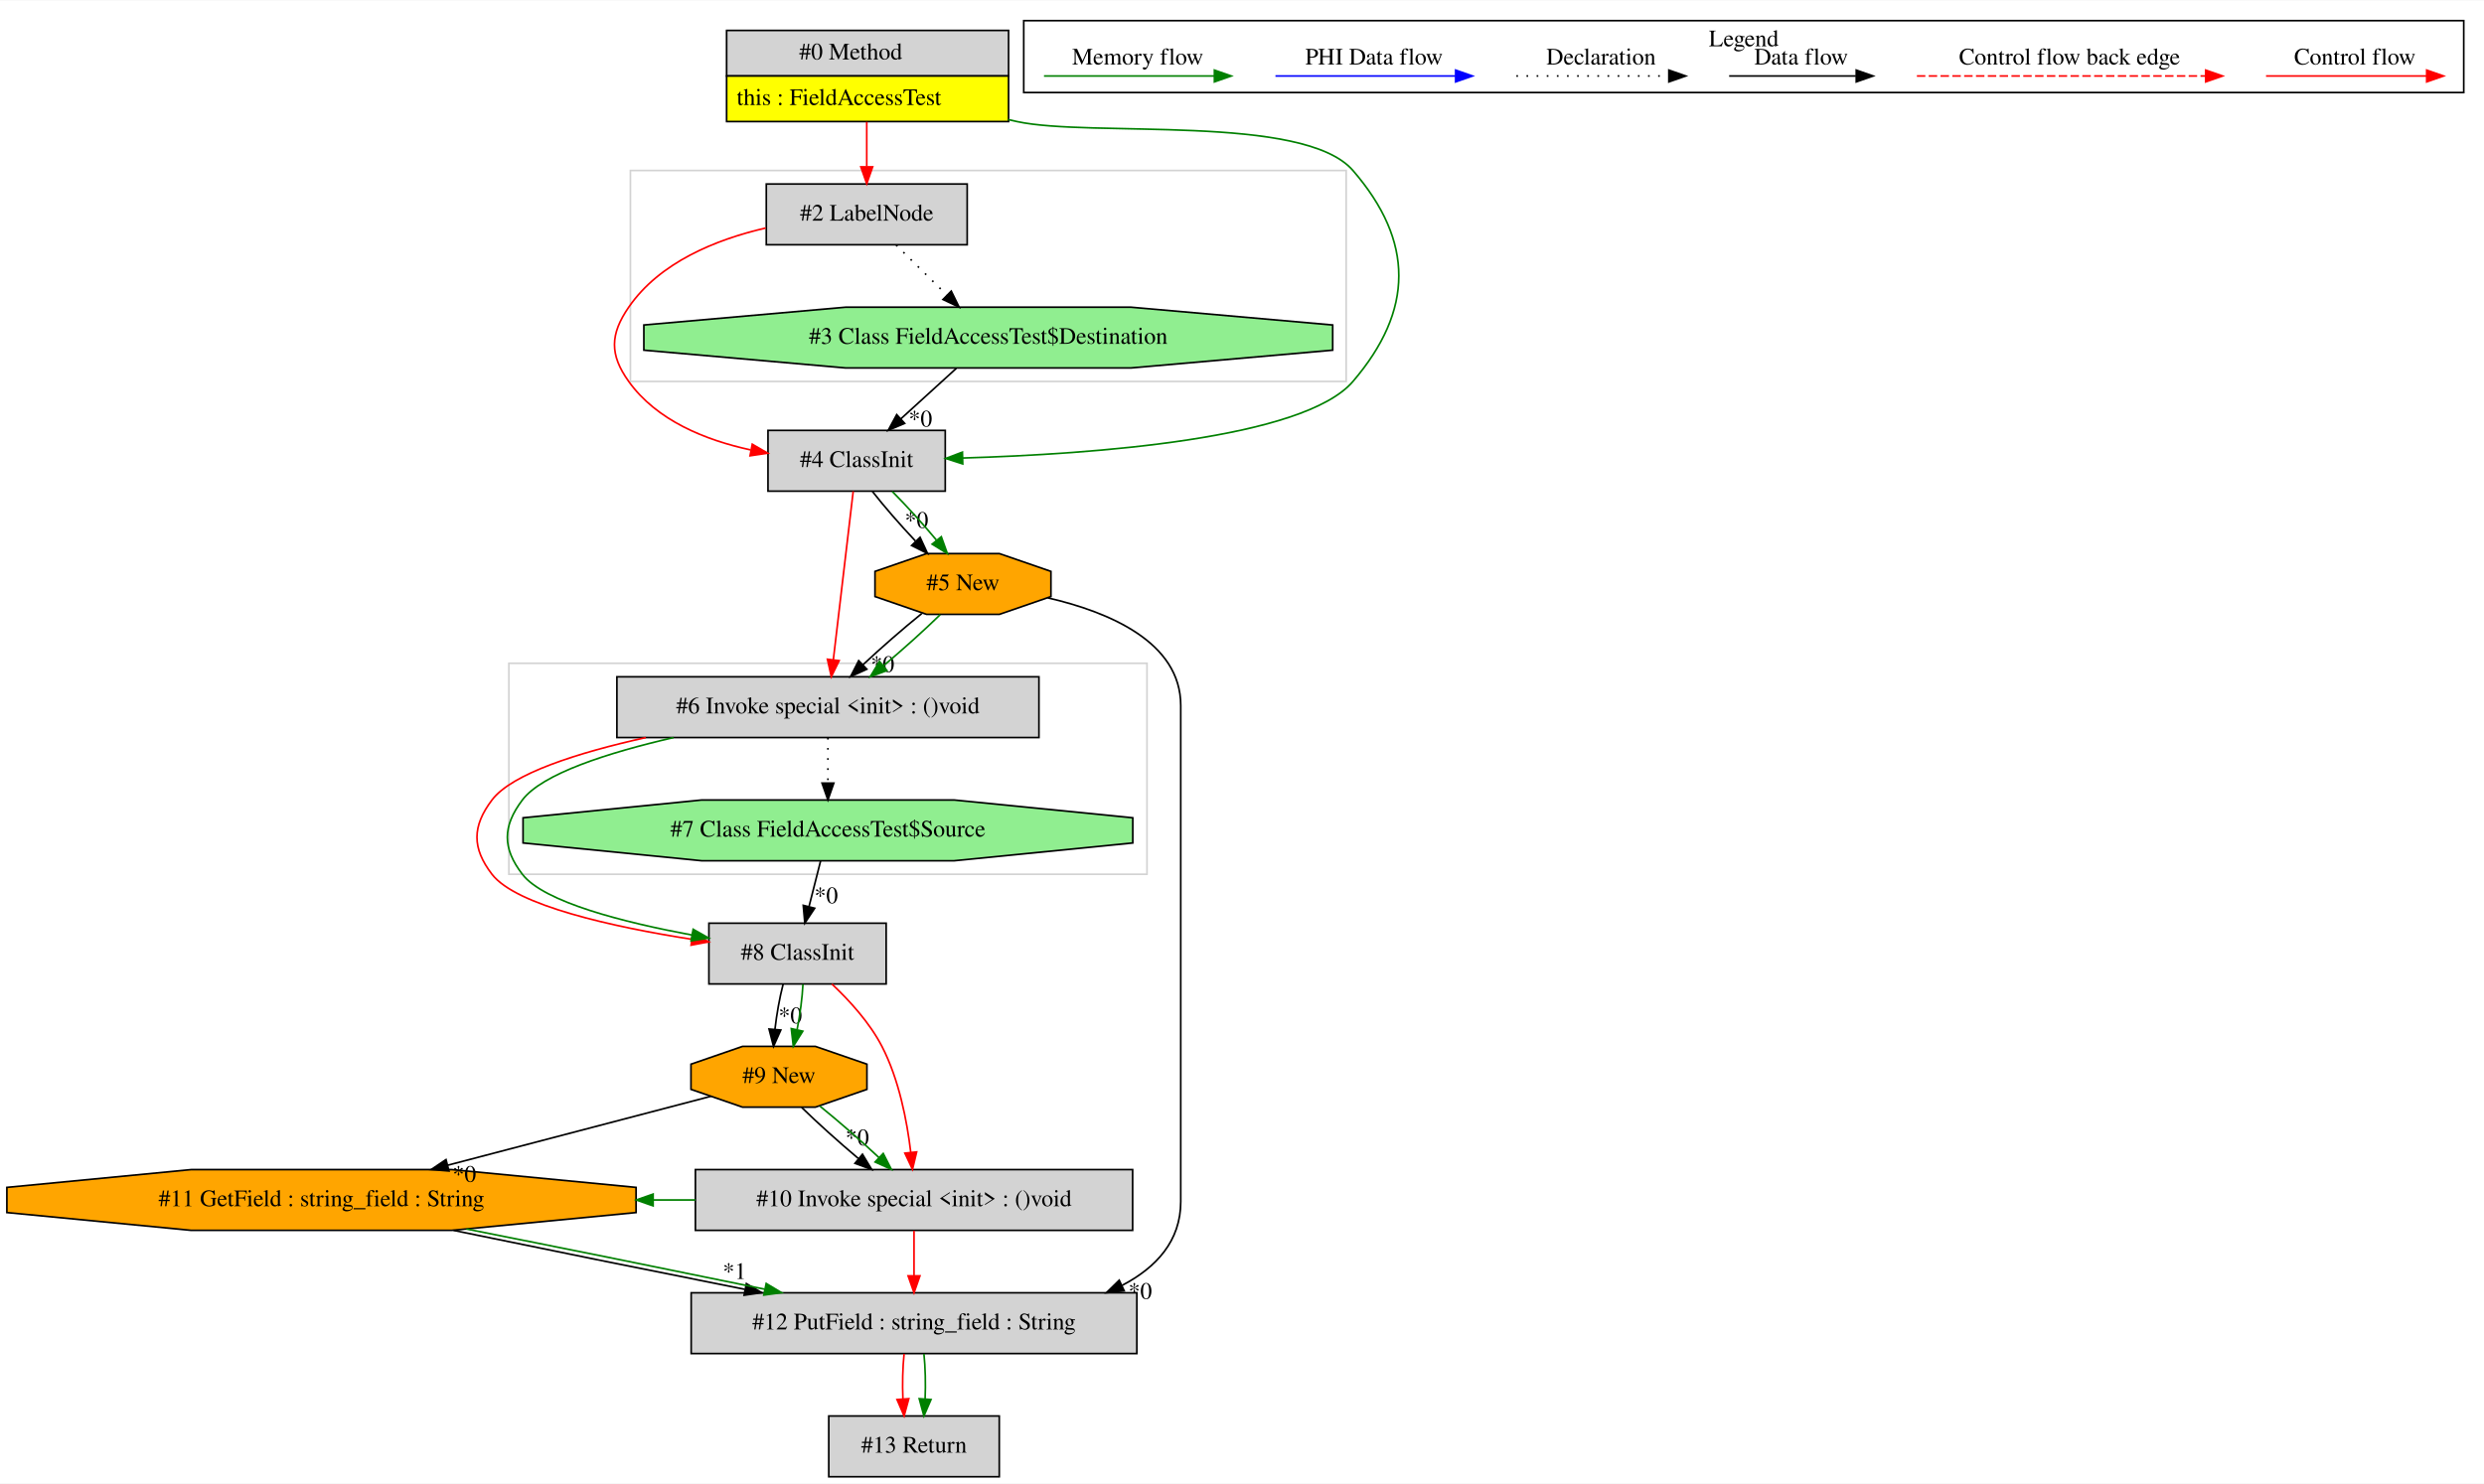
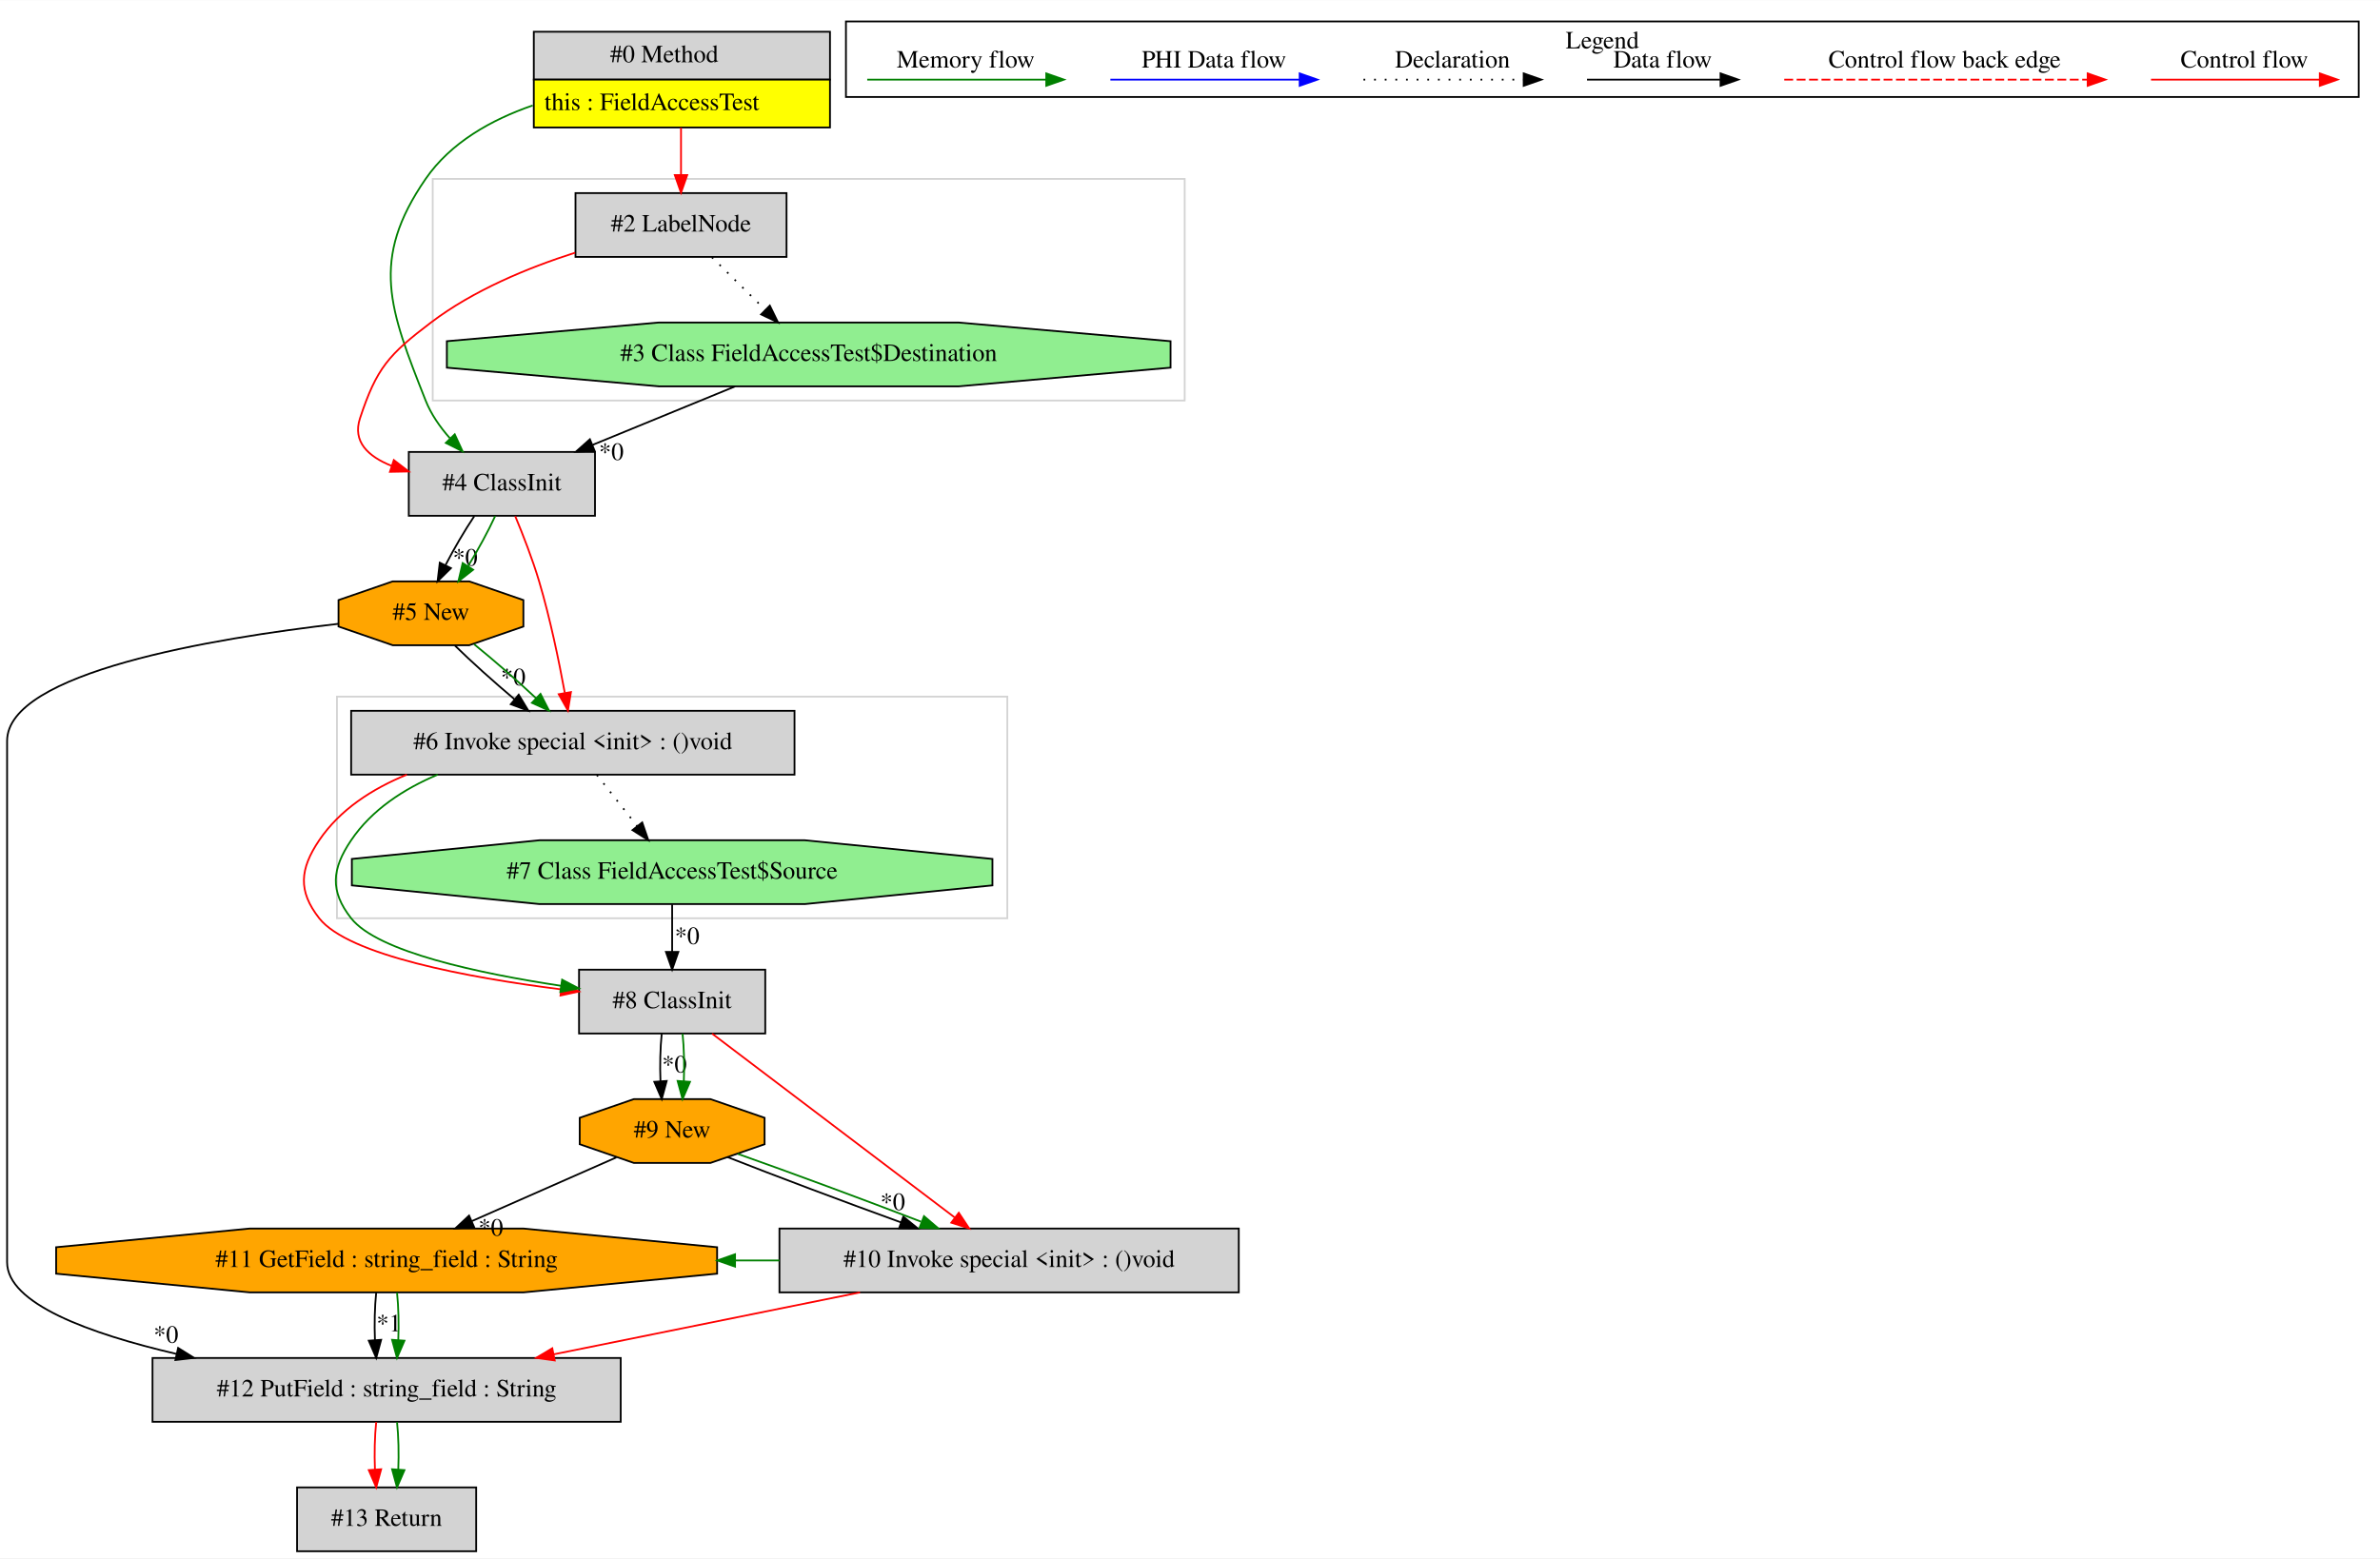
- <svg xmlns="http://www.w3.org/2000/svg" width="1471pt" height="879pt" viewBox="0.00 0.00 1471.43 878.80">
+ <svg xmlns="http://www.w3.org/2000/svg" width="1342pt" height="879pt" viewBox="0.00 0.00 1342.00 878.80">
  <g id="graph0" class="graph" transform="scale(1 1) rotate(0) translate(4 874.8)">
-     <polygon fill="white" stroke="transparent" points="-4,4 -4,-874.8 1467.43,-874.8 1467.43,4 -4,4" />
+     <polygon fill="white" stroke="transparent" points="-4,4 -4,-874.8 1338,-874.8 1338,4 -4,4" />
    <g id="clust1" class="cluster">
-       <polygon fill="none" stroke="lightgray" points="369.43,-649 369.43,-774 793.43,-774 793.43,-649 369.43,-649" />
+       <polygon fill="none" stroke="lightgray" points="186,-357 186,-482 564,-482 564,-357 186,-357" />
    </g>
    <g id="clust2" class="cluster">
-       <polygon fill="none" stroke="lightgray" points="297.43,-357 297.43,-482 675.43,-482 675.43,-357 297.43,-357" />
+       <polygon fill="none" stroke="lightgray" points="240,-649 240,-774 664,-774 664,-649 240,-649" />
    </g>
    <g id="clust3" class="cluster">
-       <polygon fill="none" stroke="black" points="602.43,-820.2 602.43,-862.8 1455.43,-862.8 1455.43,-820.2 602.43,-820.2" />
-       <text text-anchor="middle" x="1028.93" y="-847.6" font-family="Times,serif" font-size="14.00">Legend</text>
+       <polygon fill="none" stroke="black" points="473,-820.2 473,-862.8 1326,-862.8 1326,-820.2 473,-820.2" />
+       <text text-anchor="middle" x="899.5" y="-847.6" font-family="Times,serif" font-size="14.00">Legend</text>
    </g>
    <g id="node1" class="node">
-       <polygon fill="lightgrey" stroke="transparent" points="592.93,-857 425.93,-857 425.93,-803 592.93,-803 592.93,-857" />
-       <polygon fill="none" stroke="black" points="426.43,-830 426.43,-857 593.43,-857 593.43,-830 426.43,-830" />
-       <text text-anchor="start" x="469.43" y="-839.8" font-family="Times,serif" font-size="14.00">#0 Method</text>
-       <polygon fill="yellow" stroke="transparent" points="426.43,-803 426.43,-830 593.43,-830 593.43,-803 426.43,-803" />
-       <polygon fill="none" stroke="black" points="426.43,-803 426.43,-830 593.43,-830 593.43,-803 426.43,-803" />
-       <text text-anchor="start" x="432.43" y="-812.8" font-family="Times,serif" font-size="14.00">this : FieldAccessTest</text>
+       <polygon fill="lightgrey" stroke="transparent" points="463.5,-857 296.5,-857 296.5,-803 463.5,-803 463.5,-857" />
+       <polygon fill="none" stroke="black" points="297,-830 297,-857 464,-857 464,-830 297,-830" />
+       <text text-anchor="start" x="340" y="-839.8" font-family="Times,serif" font-size="14.00">#0 Method</text>
+       <polygon fill="yellow" stroke="transparent" points="297,-803 297,-830 464,-830 464,-803 297,-803" />
+       <polygon fill="none" stroke="black" points="297,-803 297,-830 464,-830 464,-803 297,-803" />
+       <text text-anchor="start" x="303" y="-812.8" font-family="Times,serif" font-size="14.00">this : FieldAccessTest</text>
    </g>
    <g id="node2" class="node">
-       <polygon fill="lightgrey" stroke="black" points="568.93,-766 449.93,-766 449.93,-730 568.93,-730 568.93,-766" />
-       <text text-anchor="middle" x="509.43" y="-744.3" font-family="Times,serif" font-size="14.00">#2 LabelNode</text>
+       <polygon fill="lightgrey" stroke="black" points="331.5,-620 226.5,-620 226.5,-584 331.5,-584 331.5,-620" />
+       <text text-anchor="middle" x="279" y="-598.3" font-family="Times,serif" font-size="14.00">#4 ClassInit</text>
+     </g>
+     <g id="edge3" class="edge">
+       <path fill="none" stroke="green" d="M296.37,-815.43C272.98,-807.36 250.11,-794.5 236,-774 204.49,-728.24 215.61,-700.68 236,-649 239.05,-641.28 244.07,-634.09 249.63,-627.8" />
+       <polygon fill="green" stroke="green" points="252.41,-629.96 256.85,-620.33 247.38,-625.09 252.41,-629.96" />
+     </g>
+     <g id="node4" class="node">
+       <polygon fill="lightgrey" stroke="black" points="439.5,-766 320.5,-766 320.5,-730 439.5,-730 439.5,-766" />
+       <text text-anchor="middle" x="380" y="-744.3" font-family="Times,serif" font-size="14.00">#2 LabelNode</text>
+     </g>
+     <g id="edge4" class="edge">
+       <path fill="none" stroke="red" d="M380,-802.81C380,-794.35 380,-784.95 380,-776.4" />
+       <polygon fill="red" stroke="red" points="383.5,-776.17 380,-766.17 376.5,-776.17 383.5,-776.17" />
+     </g>
+     <g id="node5" class="node">
+       <polygon fill="orange" stroke="black" points="291.12,-521.54 291.12,-536.46 260.59,-547 217.41,-547 186.88,-536.46 186.88,-521.54 217.41,-511 260.59,-511 291.12,-521.54" />
+       <text text-anchor="middle" x="239" y="-525.3" font-family="Times,serif" font-size="14.00">#5 New</text>
+     </g>
+     <g id="edge6" class="edge">
+       <path fill="none" stroke="black" d="M263.44,-583.81C257.9,-575.53 251.98,-565.41 247.22,-556.19" />
+       <polygon fill="black" stroke="black" points="250.27,-554.47 242.73,-547.03 243.98,-557.55 250.27,-554.47" />
+       <text text-anchor="middle" x="258.29" y="-555.89" font-family="Times,serif" font-size="14.00">*0</text>
+     </g>
+     <g id="edge7" class="edge">
+       <path fill="none" stroke="green" d="M275.2,-583.81C271.31,-575.35 265.68,-564.98 259.94,-555.61" />
+       <polygon fill="green" stroke="green" points="262.79,-553.57 254.46,-547.03 256.89,-557.34 262.79,-553.57" />
+     </g>
+     <g id="node12" class="node">
+       <polygon fill="lightgrey" stroke="black" points="444,-474 194,-474 194,-438 444,-438 444,-474" />
+       <text text-anchor="middle" x="319" y="-452.3" font-family="Times,serif" font-size="14.00">#6 Invoke special &lt;init&gt; : ()void</text>
+     </g>
+     <g id="edge21" class="edge">
+       <path fill="none" stroke="red" d="M286.54,-583.74C290.91,-573.26 296.27,-559.53 300,-547 306.18,-526.24 311.15,-502.22 314.45,-484.22" />
+       <polygon fill="red" stroke="red" points="317.94,-484.58 316.24,-474.13 311.05,-483.36 317.94,-484.58" />
+     </g>
+     <g id="node3" class="node">
+       <polygon fill="lightgreen" stroke="black" points="656.03,-667.54 656.03,-682.46 536.51,-693 367.49,-693 247.97,-682.46 247.97,-667.54 367.49,-657 536.51,-657 656.03,-667.54" />
+       <text text-anchor="middle" x="452" y="-671.3" font-family="Times,serif" font-size="14.00">#3 Class FieldAccessTest$Destination</text>
    </g>
    <g id="edge1" class="edge">
-       <path fill="none" stroke="red" d="M509.43,-802.81C509.43,-794.35 509.43,-784.95 509.43,-776.4" />
-       <polygon fill="red" stroke="red" points="512.93,-776.17 509.43,-766.17 505.93,-776.17 512.93,-776.17" />
-     </g>
-     <g id="node4" class="node">
-       <polygon fill="lightgrey" stroke="black" points="555.93,-620 450.93,-620 450.93,-584 555.93,-584 555.93,-620" />
-       <text text-anchor="middle" x="503.43" y="-598.3" font-family="Times,serif" font-size="14.00">#4 ClassInit</text>
+       <path fill="none" stroke="black" d="M410.56,-656.99C386.45,-647.1 355.86,-634.54 330.25,-624.03" />
+       <polygon fill="black" stroke="black" points="331.28,-620.67 320.7,-620.11 328.62,-627.15 331.28,-620.67" />
+       <text text-anchor="middle" x="340.68" y="-615.48" font-family="Times,serif" font-size="14.00">*0</text>
+     </g>
+     <g id="edge2" class="edge">
+       <path fill="none" stroke="red" d="M320.3,-732.38C293.63,-723.87 262.9,-711.15 239,-693 215.21,-674.94 208.36,-667.36 199,-639 194.66,-625.84 203.51,-617.49 216.73,-612.18" />
+       <polygon fill="red" stroke="red" points="218.06,-615.43 226.46,-608.98 215.87,-608.78 218.06,-615.43" />
    </g>
    <g id="edge5" class="edge">
-       <path fill="none" stroke="green" d="M593.19,-804.18C594.95,-803.77 596.7,-803.38 598.43,-803 642.09,-793.49 768.19,-807.8 797.43,-774 833.77,-731.98 833.55,-691.21 797.43,-649 768.29,-614.96 643.66,-605.93 566.32,-603.64" />
-       <polygon fill="green" stroke="green" points="566.29,-600.14 556.2,-603.38 566.1,-607.14 566.29,-600.14" />
-     </g>
-     <g id="node3" class="node">
-       <polygon fill="lightgreen" stroke="black" points="785.45,-667.54 785.45,-682.46 665.94,-693 496.92,-693 377.4,-682.46 377.4,-667.54 496.92,-657 665.94,-657 785.45,-667.54" />
-       <text text-anchor="middle" x="581.43" y="-671.3" font-family="Times,serif" font-size="14.00">#3 Class FieldAccessTest$Destination</text>
-     </g>
-     <g id="edge2" class="edge">
-       <path fill="none" stroke="black" stroke-dasharray="1,5" d="M526.85,-729.81C535.88,-720.92 547.04,-709.91 556.91,-700.17" />
-       <polygon fill="black" stroke="black" points="559.49,-702.54 564.16,-693.03 554.58,-697.56 559.49,-702.54" />
-     </g>
-     <g id="edge4" class="edge">
-       <path fill="none" stroke="red" d="M449.59,-739.93C419.96,-733.07 386.7,-719.56 368.43,-693 357.34,-676.89 357.04,-664.9 368.43,-649 384.97,-625.88 413.84,-614.24 440.64,-608.44" />
-       <polygon fill="red" stroke="red" points="441.62,-611.82 450.78,-606.5 440.3,-604.95 441.62,-611.82" />
-     </g>
-     <g id="edge3" class="edge">
-       <path fill="none" stroke="black" d="M562.54,-656.81C552.68,-647.83 540.44,-636.69 529.67,-626.89" />
-       <polygon fill="black" stroke="black" points="531.88,-624.17 522.13,-620.03 527.17,-629.35 531.88,-624.17" />
-       <text text-anchor="middle" x="541.23" y="-622.28" font-family="Times,serif" font-size="14.00">*0</text>
-     </g>
-     <g id="node5" class="node">
-       <polygon fill="lightgrey" stroke="black" points="611.43,-474 361.43,-474 361.43,-438 611.43,-438 611.43,-474" />
-       <text text-anchor="middle" x="486.43" y="-452.3" font-family="Times,serif" font-size="14.00">#6 Invoke special &lt;init&gt; : ()void</text>
-     </g>
-     <g id="edge7" class="edge">
-       <path fill="none" stroke="red" d="M501.41,-583.92C498.49,-559.23 493.08,-513.35 489.62,-484.04" />
-       <polygon fill="red" stroke="red" points="493.09,-483.58 488.44,-474.06 486.14,-484.4 493.09,-483.58" />
+       <path fill="none" stroke="black" stroke-dasharray="1,5" d="M397.43,-729.81C406.45,-720.92 417.61,-709.91 427.49,-700.17" />
+       <polygon fill="black" stroke="black" points="430.07,-702.54 434.73,-693.03 425.15,-697.56 430.07,-702.54" />
    </g>
    <g id="node6" class="node">
-       <polygon fill="orange" stroke="black" points="618.54,-521.54 618.54,-536.46 588.01,-547 544.84,-547 514.31,-536.46 514.31,-521.54 544.84,-511 588.01,-511 618.54,-521.54" />
-       <text text-anchor="middle" x="566.43" y="-525.3" font-family="Times,serif" font-size="14.00">#5 New</text>
+       <polygon fill="lightgrey" stroke="black" points="346,-109 82,-109 82,-73 346,-73 346,-109" />
+       <text text-anchor="middle" x="214" y="-87.3" font-family="Times,serif" font-size="14.00">#12 PutField : string_field : String</text>
+     </g>
+     <g id="edge8" class="edge">
+       <path fill="none" stroke="black" d="M186.85,-523.07C116.52,-514.96 0,-495.69 0,-457 0,-457 0,-457 0,-163 0,-139.74 46.11,-122.78 95.52,-111.28" />
+       <polygon fill="black" stroke="black" points="96.44,-114.66 105.43,-109.05 94.91,-107.83 96.44,-114.66" />
+       <text text-anchor="middle" x="89.6" y="-117.57" font-family="Times,serif" font-size="14.00">*0</text>
+     </g>
+     <g id="edge20" class="edge">
+       <path fill="none" stroke="black" d="M252.49,-510.81C261.76,-501.74 274.28,-490.48 286.01,-480.6" />
+       <polygon fill="black" stroke="black" points="288.48,-483.1 293.95,-474.03 284.01,-477.71 288.48,-483.1" />
+       <text text-anchor="middle" x="285.37" y="-488.4" font-family="Times,serif" font-size="14.00">*0</text>
+     </g>
+     <g id="edge22" class="edge">
+       <path fill="none" stroke="green" d="M263.36,-511.53C274.53,-502.5 287.55,-491.13 298.25,-481.12" />
+       <polygon fill="green" stroke="green" points="300.77,-483.56 305.58,-474.12 295.93,-478.5 300.77,-483.56" />
+     </g>
+     <g id="node13" class="node">
+       <polygon fill="lightgrey" stroke="black" points="264.5,-36 163.5,-36 163.5,0 264.5,0 264.5,-36" />
+       <text text-anchor="middle" x="214" y="-14.3" font-family="Times,serif" font-size="14.00">#13 Return</text>
+     </g>
+     <g id="edge26" class="edge">
+       <path fill="none" stroke="red" d="M208.12,-72.81C207.28,-64.79 207.05,-55.05 207.42,-46.07" />
+       <polygon fill="red" stroke="red" points="210.92,-46.25 208.14,-36.03 203.94,-45.75 210.92,-46.25" />
+     </g>
+     <g id="edge27" class="edge">
+       <path fill="none" stroke="green" d="M219.88,-72.81C220.72,-64.79 220.95,-55.05 220.58,-46.07" />
+       <polygon fill="green" stroke="green" points="224.06,-45.75 219.86,-36.03 217.08,-46.25 224.06,-45.75" />
+     </g>
+     <g id="node7" class="node">
+       <polygon fill="orange" stroke="black" points="400.35,-156.54 400.35,-171.46 291.19,-182 136.81,-182 27.65,-171.46 27.65,-156.54 136.81,-146 291.19,-146 400.35,-156.54" />
+       <text text-anchor="middle" x="214" y="-160.3" font-family="Times,serif" font-size="14.00">#11 GetField : string_field : String</text>
    </g>
    <g id="edge9" class="edge">
-       <path fill="none" stroke="black" d="M512.8,-583.81C519.69,-575 529.15,-564.13 538.27,-554.46" />
-       <polygon fill="black" stroke="black" points="541.02,-556.65 545.45,-547.03 535.99,-551.79 541.02,-556.65" />
-       <text text-anchor="middle" x="538.93" y="-562.24" font-family="Times,serif" font-size="14.00">*0</text>
+       <path fill="none" stroke="black" d="M208.12,-145.81C207.28,-137.79 207.05,-128.05 207.42,-119.07" />
+       <polygon fill="black" stroke="black" points="210.92,-119.25 208.14,-109.03 203.94,-118.75 210.92,-119.25" />
+       <text text-anchor="middle" x="215.28" y="-124.01" font-family="Times,serif" font-size="14.00">*1</text>
    </g>
    <g id="edge10" class="edge">
-       <path fill="none" stroke="green" d="M524.55,-583.81C533.12,-575.18 542.75,-564.56 550.69,-555.03" />
-       <polygon fill="green" stroke="green" points="553.6,-557 557.18,-547.03 548.16,-552.6 553.6,-557" />
+       <path fill="none" stroke="green" d="M219.88,-145.81C220.72,-137.79 220.95,-128.05 220.58,-119.07" />
+       <polygon fill="green" stroke="green" points="224.06,-118.75 219.86,-109.03 217.08,-119.25 224.06,-118.75" />
+     </g>
+     <g id="node8" class="node">
+       <polygon fill="lightgrey" stroke="black" points="694.5,-182 435.5,-182 435.5,-146 694.5,-146 694.5,-182" />
+       <text text-anchor="middle" x="565" y="-160.3" font-family="Times,serif" font-size="14.00">#10 Invoke special &lt;init&gt; : ()void</text>
+     </g>
+     <g id="edge11" class="edge">
+       <path fill="none" stroke="red" d="M480.93,-145.99C428.9,-135.47 362,-121.94 308.19,-111.05" />
+       <polygon fill="red" stroke="red" points="308.79,-107.6 298.3,-109.05 307.41,-114.47 308.79,-107.6" />
+     </g>
+     <g id="edge25" class="edge">
+       <path fill="none" stroke="green" d="M435.5,-164C427.2,-164 418.89,-164 410.59,-164" />
+       <polygon fill="green" stroke="green" points="410.47,-160.5 400.47,-164 410.47,-167.5 410.47,-160.5" />
+     </g>
+     <g id="node9" class="node">
+       <polygon fill="orange" stroke="black" points="427.12,-229.54 427.12,-244.46 396.59,-255 353.41,-255 322.88,-244.46 322.88,-229.54 353.41,-219 396.59,-219 427.12,-229.54" />
+       <text text-anchor="middle" x="375" y="-233.3" font-family="Times,serif" font-size="14.00">#9 New</text>
+     </g>
+     <g id="edge24" class="edge">
+       <path fill="none" stroke="black" d="M343.58,-222.14C320.43,-211.93 288.53,-197.87 262.17,-186.24" />
+       <polygon fill="black" stroke="black" points="263.3,-182.92 252.74,-182.08 260.48,-189.32 263.3,-182.92" />
+       <text text-anchor="middle" x="272.74" y="-177.96" font-family="Times,serif" font-size="14.00">*0</text>
+     </g>
+     <g id="edge12" class="edge">
+       <path fill="none" stroke="black" d="M406.18,-222.31C432.71,-211.86 471.47,-197.29 504.09,-185.45" />
+       <polygon fill="black" stroke="black" points="505.34,-188.72 513.55,-182.03 502.96,-182.14 505.34,-188.72" />
+       <text text-anchor="middle" x="499.38" y="-192.44" font-family="Times,serif" font-size="14.00">*0</text>
+     </g>
+     <g id="edge14" class="edge">
+       <path fill="none" stroke="green" d="M411.99,-224.12C441.5,-213.71 482.97,-198.34 515.34,-185.88" />
+       <polygon fill="green" stroke="green" points="517.01,-188.99 525.07,-182.11 514.49,-182.46 517.01,-188.99" />
+     </g>
+     <g id="node10" class="node">
+       <polygon fill="lightgrey" stroke="black" points="427.5,-328 322.5,-328 322.5,-292 427.5,-292 427.5,-328" />
+       <text text-anchor="middle" x="375" y="-306.3" font-family="Times,serif" font-size="14.00">#8 ClassInit</text>
+     </g>
+     <g id="edge13" class="edge">
+       <path fill="none" stroke="red" d="M397.54,-291.92C431.54,-266.15 496.01,-217.29 534.28,-188.28" />
+       <polygon fill="red" stroke="red" points="536.63,-190.89 542.49,-182.06 532.4,-185.31 536.63,-190.89" />
+     </g>
+     <g id="edge15" class="edge">
+       <path fill="none" stroke="black" d="M369.12,-291.81C368.28,-283.79 368.05,-274.05 368.42,-265.07" />
+       <polygon fill="black" stroke="black" points="371.92,-265.25 369.14,-255.03 364.94,-264.75 371.92,-265.25" />
+       <text text-anchor="middle" x="376.28" y="-270.01" font-family="Times,serif" font-size="14.00">*0</text>
+     </g>
+     <g id="edge16" class="edge">
+       <path fill="none" stroke="green" d="M380.88,-291.81C381.72,-283.79 381.95,-274.05 381.58,-265.07" />
+       <polygon fill="green" stroke="green" points="385.06,-264.75 380.86,-255.03 378.08,-265.25 385.06,-264.75" />
    </g>
    <g id="node11" class="node">
-       <polygon fill="lightgrey" stroke="black" points="520.93,-328 415.93,-328 415.93,-292 520.93,-292 520.93,-328" />
-       <text text-anchor="middle" x="468.43" y="-306.3" font-family="Times,serif" font-size="14.00">#8 ClassInit</text>
-     </g>
-     <g id="edge21" class="edge">
-       <path fill="none" stroke="red" d="M378.57,-437.98C338.17,-429.01 299.21,-416.6 287.43,-401 275.64,-385.4 275.52,-372.51 287.43,-357 301.67,-338.44 359.22,-325.74 405.74,-318.47" />
-       <polygon fill="red" stroke="red" points="406.41,-321.91 415.78,-316.95 405.37,-314.98 406.41,-321.91" />
-     </g>
-     <g id="edge22" class="edge">
-       <path fill="none" stroke="green" d="M394.98,-437.98C356.17,-429.01 317.21,-416.6 305.43,-401 293.64,-385.4 293.52,-372.51 305.43,-357 318.16,-340.41 365.51,-328.5 405.97,-320.97" />
-       <polygon fill="green" stroke="green" points="406.6,-324.41 415.82,-319.19 405.36,-317.52 406.6,-324.41" />
-     </g>
-     <g id="node12" class="node">
-       <polygon fill="lightgreen" stroke="black" points="667.02,-375.54 667.02,-390.46 561.23,-401 411.62,-401 305.83,-390.46 305.83,-375.54 411.62,-365 561.23,-365 667.02,-375.54" />
-       <text text-anchor="middle" x="486.43" y="-379.3" font-family="Times,serif" font-size="14.00">#7 Class FieldAccessTest$Source</text>
+       <polygon fill="lightgreen" stroke="black" points="555.6,-375.54 555.6,-390.46 449.81,-401 300.19,-401 194.4,-390.46 194.4,-375.54 300.19,-365 449.81,-365 555.6,-375.54" />
+       <text text-anchor="middle" x="375" y="-379.3" font-family="Times,serif" font-size="14.00">#7 Class FieldAccessTest$Source</text>
+     </g>
+     <g id="edge17" class="edge">
+       <path fill="none" stroke="black" d="M375,-364.81C375,-356.79 375,-347.05 375,-338.07" />
+       <polygon fill="black" stroke="black" points="378.5,-338.03 375,-328.03 371.5,-338.03 378.5,-338.03" />
+       <text text-anchor="middle" x="383.45" y="-342.45" font-family="Times,serif" font-size="14.00">*0</text>
+     </g>
+     <g id="edge18" class="edge">
+       <path fill="none" stroke="red" d="M225.39,-437.99C205.83,-430 187.65,-418.25 176,-401 165.06,-384.79 163.91,-372.37 176,-357 192.48,-336.06 260.23,-323.5 312.23,-316.92" />
+       <polygon fill="red" stroke="red" points="312.9,-320.36 322.4,-315.68 312.05,-313.42 312.9,-320.36" />
+     </g>
+     <g id="edge19" class="edge">
+       <path fill="none" stroke="green" d="M242.78,-437.99C223.83,-430 205.65,-418.25 194,-401 183.06,-384.79 181.91,-372.37 194,-357 208.96,-337.99 266.16,-325.89 312.38,-318.9" />
+       <polygon fill="green" stroke="green" points="312.96,-322.35 322.35,-317.44 311.95,-315.42 312.96,-322.35" />
    </g>
    <g id="edge23" class="edge">
-       <path fill="none" stroke="black" stroke-dasharray="1,5" d="M486.43,-437.81C486.43,-429.79 486.43,-420.05 486.43,-411.07" />
-       <polygon fill="black" stroke="black" points="489.93,-411.03 486.43,-401.03 482.93,-411.03 489.93,-411.03" />
-     </g>
-     <g id="edge6" class="edge">
-       <path fill="none" stroke="black" d="M542.07,-511.53C530.89,-502.5 517.88,-491.13 507.17,-481.12" />
-       <polygon fill="black" stroke="black" points="509.49,-478.5 499.84,-474.12 504.66,-483.56 509.49,-478.5" />
-       <text text-anchor="middle" x="518.79" y="-476.83" font-family="Times,serif" font-size="14.00">*0</text>
-     </g>
-     <g id="edge8" class="edge">
-       <path fill="none" stroke="green" d="M552.94,-510.81C543.67,-501.74 531.15,-490.48 519.42,-480.6" />
-       <polygon fill="green" stroke="green" points="521.41,-477.71 511.47,-474.03 516.95,-483.1 521.41,-477.71" />
-     </g>
-     <g id="node7" class="node">
-       <polygon fill="lightgrey" stroke="black" points="669.43,-109 405.43,-109 405.43,-73 669.43,-73 669.43,-109" />
-       <text text-anchor="middle" x="537.43" y="-87.3" font-family="Times,serif" font-size="14.00">#12 PutField : string_field : String</text>
-     </g>
-     <g id="edge11" class="edge">
-       <path fill="none" stroke="black" d="M616.67,-520.78C652.89,-512.41 695.43,-494.58 695.43,-457 695.43,-457 695.43,-457 695.43,-163 695.43,-139.69 680.93,-123.98 660.73,-113.41" />
-       <polygon fill="black" stroke="black" points="661.95,-110.12 651.41,-109.05 658.99,-116.46 661.95,-110.12" />
-       <text text-anchor="middle" x="671.41" y="-105.38" font-family="Times,serif" font-size="14.00">*0</text>
-     </g>
-     <g id="node13" class="node">
-       <polygon fill="lightgrey" stroke="black" points="587.93,-36 486.93,-36 486.93,0 587.93,0 587.93,-36" />
-       <text text-anchor="middle" x="537.43" y="-14.3" font-family="Times,serif" font-size="14.00">#13 Return</text>
-     </g>
-     <g id="edge26" class="edge">
-       <path fill="none" stroke="red" d="M531.55,-72.81C530.71,-64.79 530.47,-55.05 530.85,-46.07" />
-       <polygon fill="red" stroke="red" points="534.34,-46.25 531.56,-36.03 527.36,-45.75 534.34,-46.25" />
-     </g>
-     <g id="edge27" class="edge">
-       <path fill="none" stroke="green" d="M543.3,-72.81C544.14,-64.79 544.38,-55.05 544,-46.07" />
-       <polygon fill="green" stroke="green" points="547.49,-45.75 543.29,-36.03 540.51,-46.25 547.49,-45.75" />
-     </g>
-     <g id="node8" class="node">
-       <polygon fill="orange" stroke="black" points="372.78,-156.54 372.78,-171.46 263.61,-182 109.24,-182 0.07,-171.46 0.07,-156.54 109.24,-146 263.61,-146 372.78,-156.54" />
-       <text text-anchor="middle" x="186.43" y="-160.3" font-family="Times,serif" font-size="14.00">#11 GetField : string_field : String</text>
-     </g>
-     <g id="edge12" class="edge">
-       <path fill="none" stroke="black" d="M264.64,-145.99C315.55,-135.47 382.39,-121.94 437.18,-111.05" />
-       <polygon fill="black" stroke="black" points="438.13,-114.43 447.26,-109.05 436.77,-107.56 438.13,-114.43" />
-       <text text-anchor="middle" x="431.13" y="-117.17" font-family="Times,serif" font-size="14.00">*1</text>
-     </g>
-     <g id="edge13" class="edge">
-       <path fill="none" stroke="green" d="M272.28,-146.8C325.96,-136.19 394.88,-122.26 449.03,-111.11" />
-       <polygon fill="green" stroke="green" points="449.87,-114.51 458.96,-109.06 448.46,-107.65 449.87,-114.51" />
-     </g>
-     <g id="node9" class="node">
-       <polygon fill="lightgrey" stroke="black" points="666.93,-182 407.93,-182 407.93,-146 666.93,-146 666.93,-182" />
-       <text text-anchor="middle" x="537.43" y="-160.3" font-family="Times,serif" font-size="14.00">#10 Invoke special &lt;init&gt; : ()void</text>
-     </g>
-     <g id="edge14" class="edge">
-       <path fill="none" stroke="red" d="M537.43,-145.81C537.43,-137.79 537.43,-128.05 537.43,-119.07" />
-       <polygon fill="red" stroke="red" points="540.93,-119.03 537.43,-109.03 533.93,-119.03 540.93,-119.03" />
-     </g>
-     <g id="edge25" class="edge">
-       <path fill="none" stroke="green" d="M407.92,-164C399.62,-164 391.32,-164 383.02,-164" />
-       <polygon fill="green" stroke="green" points="382.89,-160.5 372.89,-164 382.89,-167.5 382.89,-160.5" />
-     </g>
-     <g id="node10" class="node">
-       <polygon fill="orange" stroke="black" points="509.54,-229.54 509.54,-244.46 479.01,-255 435.84,-255 405.31,-244.46 405.31,-229.54 435.84,-219 479.01,-219 509.54,-229.54" />
-       <text text-anchor="middle" x="457.43" y="-233.3" font-family="Times,serif" font-size="14.00">#9 New</text>
-     </g>
-     <g id="edge24" class="edge">
-       <path fill="none" stroke="black" d="M417.15,-225.45C376.16,-214.71 311.67,-197.81 261.28,-184.61" />
-       <polygon fill="black" stroke="black" points="261.96,-181.17 251.4,-182.02 260.19,-187.94 261.96,-181.17" />
-       <text text-anchor="middle" x="271.08" y="-174.74" font-family="Times,serif" font-size="14.00">*0</text>
-     </g>
-     <g id="edge15" class="edge">
-       <path fill="none" stroke="black" d="M470.91,-218.81C480.18,-209.74 492.7,-198.48 504.43,-188.6" />
-       <polygon fill="black" stroke="black" points="506.9,-191.1 512.38,-182.03 502.44,-185.71 506.9,-191.1" />
-       <text text-anchor="middle" x="503.8" y="-196.4" font-family="Times,serif" font-size="14.00">*0</text>
-     </g>
-     <g id="edge17" class="edge">
-       <path fill="none" stroke="green" d="M481.78,-219.53C492.96,-210.5 505.97,-199.13 516.68,-189.12" />
-       <polygon fill="green" stroke="green" points="519.19,-191.56 524.01,-182.12 514.36,-186.5 519.19,-191.56" />
-     </g>
-     <g id="edge16" class="edge">
-       <path fill="none" stroke="red" d="M488.79,-291.96C499.19,-282.18 511.14,-269.07 518.43,-255 528.55,-235.44 533.28,-210.83 535.49,-192.29" />
-       <polygon fill="red" stroke="red" points="538.99,-192.46 536.52,-182.16 532.02,-191.75 538.99,-192.46" />
-     </g>
-     <g id="edge18" class="edge">
-       <path fill="none" stroke="black" d="M459.88,-291.81C457.8,-283.79 456.06,-274.05 455.04,-265.07" />
-       <polygon fill="black" stroke="black" points="458.52,-264.7 454.2,-255.03 451.55,-265.29 458.52,-264.7" />
-       <text text-anchor="middle" x="464.14" y="-268.69" font-family="Times,serif" font-size="14.00">*0</text>
-     </g>
-     <g id="edge19" class="edge">
-       <path fill="none" stroke="green" d="M471.64,-291.81C471.24,-283.79 469.96,-274.05 468.2,-265.07" />
-       <polygon fill="green" stroke="green" points="471.55,-264.01 465.93,-255.03 464.72,-265.55 471.55,-264.01" />
-     </g>
-     <g id="edge20" class="edge">
-       <path fill="none" stroke="black" d="M482.07,-364.81C480.01,-356.7 477.51,-346.84 475.21,-337.78" />
-       <polygon fill="black" stroke="black" points="478.59,-336.86 472.74,-328.03 471.81,-338.58 478.59,-336.86" />
-       <text text-anchor="middle" x="485.39" y="-339.82" font-family="Times,serif" font-size="14.00">*0</text>
+       <path fill="none" stroke="black" stroke-dasharray="1,5" d="M332.56,-437.81C339.37,-429.18 347.75,-418.56 355.25,-409.03" />
+       <polygon fill="black" stroke="black" points="358.12,-411.05 361.57,-401.03 352.63,-406.71 358.12,-411.05" />
    </g>
    <g id="edge28" class="edge">
-       <path fill="none" stroke="red" d="M1338.32,-830C1349.53,-830 1407.67,-830 1433.28,-830" />
-       <polygon fill="red" stroke="red" points="1433.48,-833.5 1443.48,-830 1433.48,-826.5 1433.48,-833.5" />
-       <text text-anchor="middle" x="1390.93" y="-836.8" font-family="Times,serif" font-size="14.00">Control flow</text>
+       <path fill="none" stroke="red" d="M1208.89,-830C1220.11,-830 1278.24,-830 1303.86,-830" />
+       <polygon fill="red" stroke="red" points="1304.06,-833.5 1314.06,-830 1304.06,-826.5 1304.06,-833.5" />
+       <text text-anchor="middle" x="1261.5" y="-836.8" font-family="Times,serif" font-size="14.00">Control flow</text>
    </g>
    <g id="edge29" class="edge">
-       <path fill="none" stroke="red" stroke-dasharray="5,2" d="M1131.5,-830C1148.47,-830 1264.63,-830 1302.51,-830" />
-       <polygon fill="red" stroke="red" points="1302.59,-833.5 1312.59,-830 1302.59,-826.5 1302.59,-833.5" />
-       <text text-anchor="middle" x="1221.93" y="-836.8" font-family="Times,serif" font-size="14.00">Control flow back edge</text>
+       <path fill="none" stroke="red" stroke-dasharray="5,2" d="M1002.08,-830C1019.05,-830 1135.21,-830 1173.08,-830" />
+       <polygon fill="red" stroke="red" points="1173.17,-833.5 1183.17,-830 1173.17,-826.5 1173.17,-833.5" />
+       <text text-anchor="middle" x="1092.5" y="-836.8" font-family="Times,serif" font-size="14.00">Control flow back edge</text>
    </g>
    <g id="edge30" class="edge">
-       <path fill="none" stroke="black" d="M1020.28,-830C1029.83,-830 1073.73,-830 1095.34,-830" />
-       <polygon fill="black" stroke="black" points="1095.58,-833.5 1105.58,-830 1095.58,-826.5 1095.58,-833.5" />
-       <text text-anchor="middle" x="1062.93" y="-836.8" font-family="Times,serif" font-size="14.00">Data flow</text>
+       <path fill="none" stroke="black" d="M890.86,-830C900.41,-830 944.31,-830 965.92,-830" />
+       <polygon fill="black" stroke="black" points="966.15,-833.5 976.15,-830 966.15,-826.5 966.15,-833.5" />
+       <text text-anchor="middle" x="933.5" y="-836.8" font-family="Times,serif" font-size="14.00">Data flow</text>
    </g>
    <g id="edge31" class="edge">
-       <path fill="none" stroke="black" stroke-dasharray="1,5" d="M894.23,-830C904.88,-830 959.89,-830 984.5,-830" />
-       <polygon fill="black" stroke="black" points="984.57,-833.5 994.57,-830 984.57,-826.5 984.57,-833.5" />
-       <text text-anchor="middle" x="944.43" y="-836.8" font-family="Times,serif" font-size="14.00">Declaration</text>
+       <path fill="none" stroke="black" stroke-dasharray="1,5" d="M764.81,-830C775.46,-830 830.46,-830 855.08,-830" />
+       <polygon fill="black" stroke="black" points="855.15,-833.5 865.15,-830 855.15,-826.5 855.15,-833.5" />
+       <text text-anchor="middle" x="815" y="-836.8" font-family="Times,serif" font-size="14.00">Declaration</text>
    </g>
    <g id="edge32" class="edge">
-       <path fill="none" stroke="blue" d="M751.53,-830C764.15,-830 830.31,-830 858.11,-830" />
-       <polygon fill="blue" stroke="blue" points="858.27,-833.5 868.27,-830 858.27,-826.5 858.27,-833.5" />
-       <text text-anchor="middle" x="809.93" y="-836.8" font-family="Times,serif" font-size="14.00">PHI Data flow</text>
+       <path fill="none" stroke="blue" d="M622.1,-830C634.72,-830 700.88,-830 728.68,-830" />
+       <polygon fill="blue" stroke="blue" points="728.84,-833.5 738.84,-830 728.84,-826.5 728.84,-833.5" />
+       <text text-anchor="middle" x="680.5" y="-836.8" font-family="Times,serif" font-size="14.00">PHI Data flow</text>
    </g>
    <g id="edge33" class="edge">
-       <path fill="none" stroke="green" d="M614.42,-830C626.36,-830 688.73,-830 715.35,-830" />
-       <polygon fill="green" stroke="green" points="715.37,-833.5 725.37,-830 715.37,-826.5 715.37,-833.5" />
-       <text text-anchor="middle" x="669.93" y="-836.8" font-family="Times,serif" font-size="14.00">Memory flow</text>
+       <path fill="none" stroke="green" d="M485,-830C496.94,-830 559.3,-830 585.93,-830" />
+       <polygon fill="green" stroke="green" points="585.95,-833.5 595.95,-830 585.95,-826.5 585.95,-833.5" />
+       <text text-anchor="middle" x="540.5" y="-836.8" font-family="Times,serif" font-size="14.00">Memory flow</text>
    </g>
  </g>
</svg>
